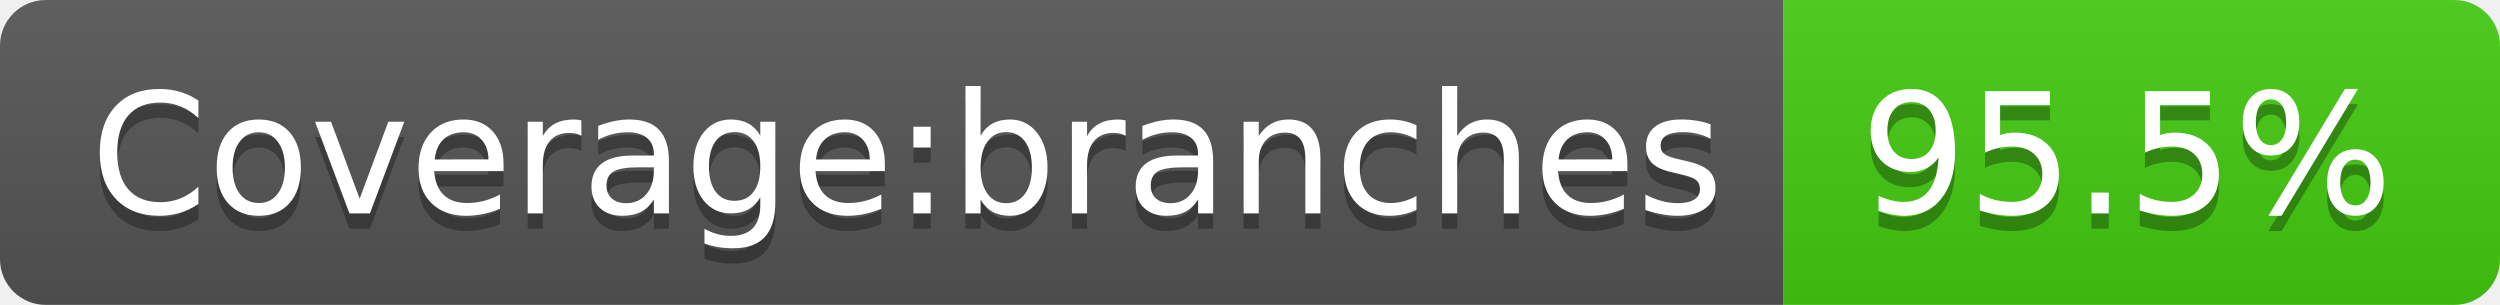
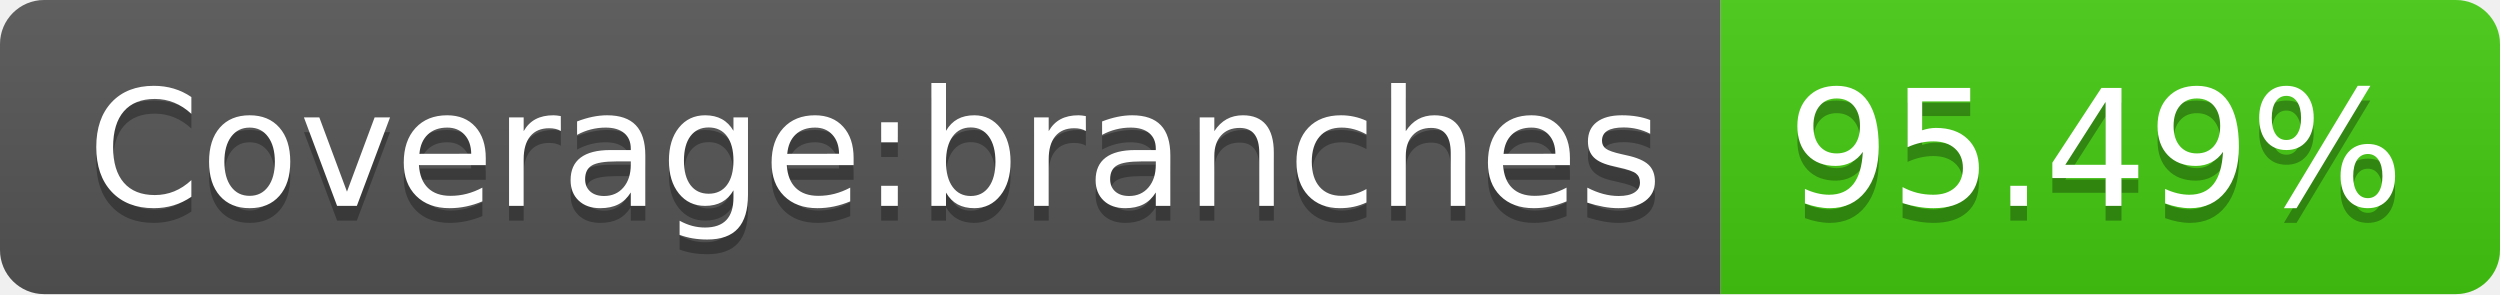
- <svg xmlns="http://www.w3.org/2000/svg" width="164" height="20" role="img" aria-label="Coverage:branches: 95.5%">
+ <svg xmlns="http://www.w3.org/2000/svg" width="170" height="20" role="img" aria-label="Coverage:branches: 95.49%">
  <linearGradient id="s" x2="0" y2="100%">
    <stop offset="0" stop-color="#bbb" stop-opacity=".1" />
    <stop offset="1" stop-opacity=".1" />
  </linearGradient>
  <clipPath id="r">
-     <rect width="164" height="20" rx="3" fill="#fff" />
+     <rect width="170" height="20" rx="3" fill="#fff" />
  </clipPath>
  <g clip-path="url(#r)">
    <rect width="117" height="20" fill="#555" />
-     <rect x="117" width="47" height="20" fill="#4c1" />
-     <rect width="164" height="20" fill="url(#s)" />
+     <rect x="117" width="53" height="20" fill="#4c1" />
+     <rect width="170" height="20" fill="url(#s)" />
  </g>
  <g fill="#fff" text-anchor="middle" font-family="Verdana,Geneva,DejaVu Sans,sans-serif" text-rendering="geometricPrecision" font-size="110">
    <text aria-hidden="true" x="595" y="150" fill="#010101" fill-opacity=".3" transform="scale(.1)" textLength="1070">Coverage:branches</text>
    <text x="595" y="140" transform="scale(.1)" fill="#fff" textLength="1070">Coverage:branches</text>
-     <text aria-hidden="true" x="1395" y="150" fill="#010101" fill-opacity=".3" transform="scale(.1)" textLength="370">95.5%</text>
-     <text x="1395" y="140" transform="scale(.1)" fill="#fff" textLength="370">95.5%</text>
+     <text aria-hidden="true" x="1425" y="150" fill="#010101" fill-opacity=".3" transform="scale(.1)" textLength="430">95.49%</text>
+     <text x="1425" y="140" transform="scale(.1)" fill="#fff" textLength="430">95.49%</text>
  </g>
</svg>
